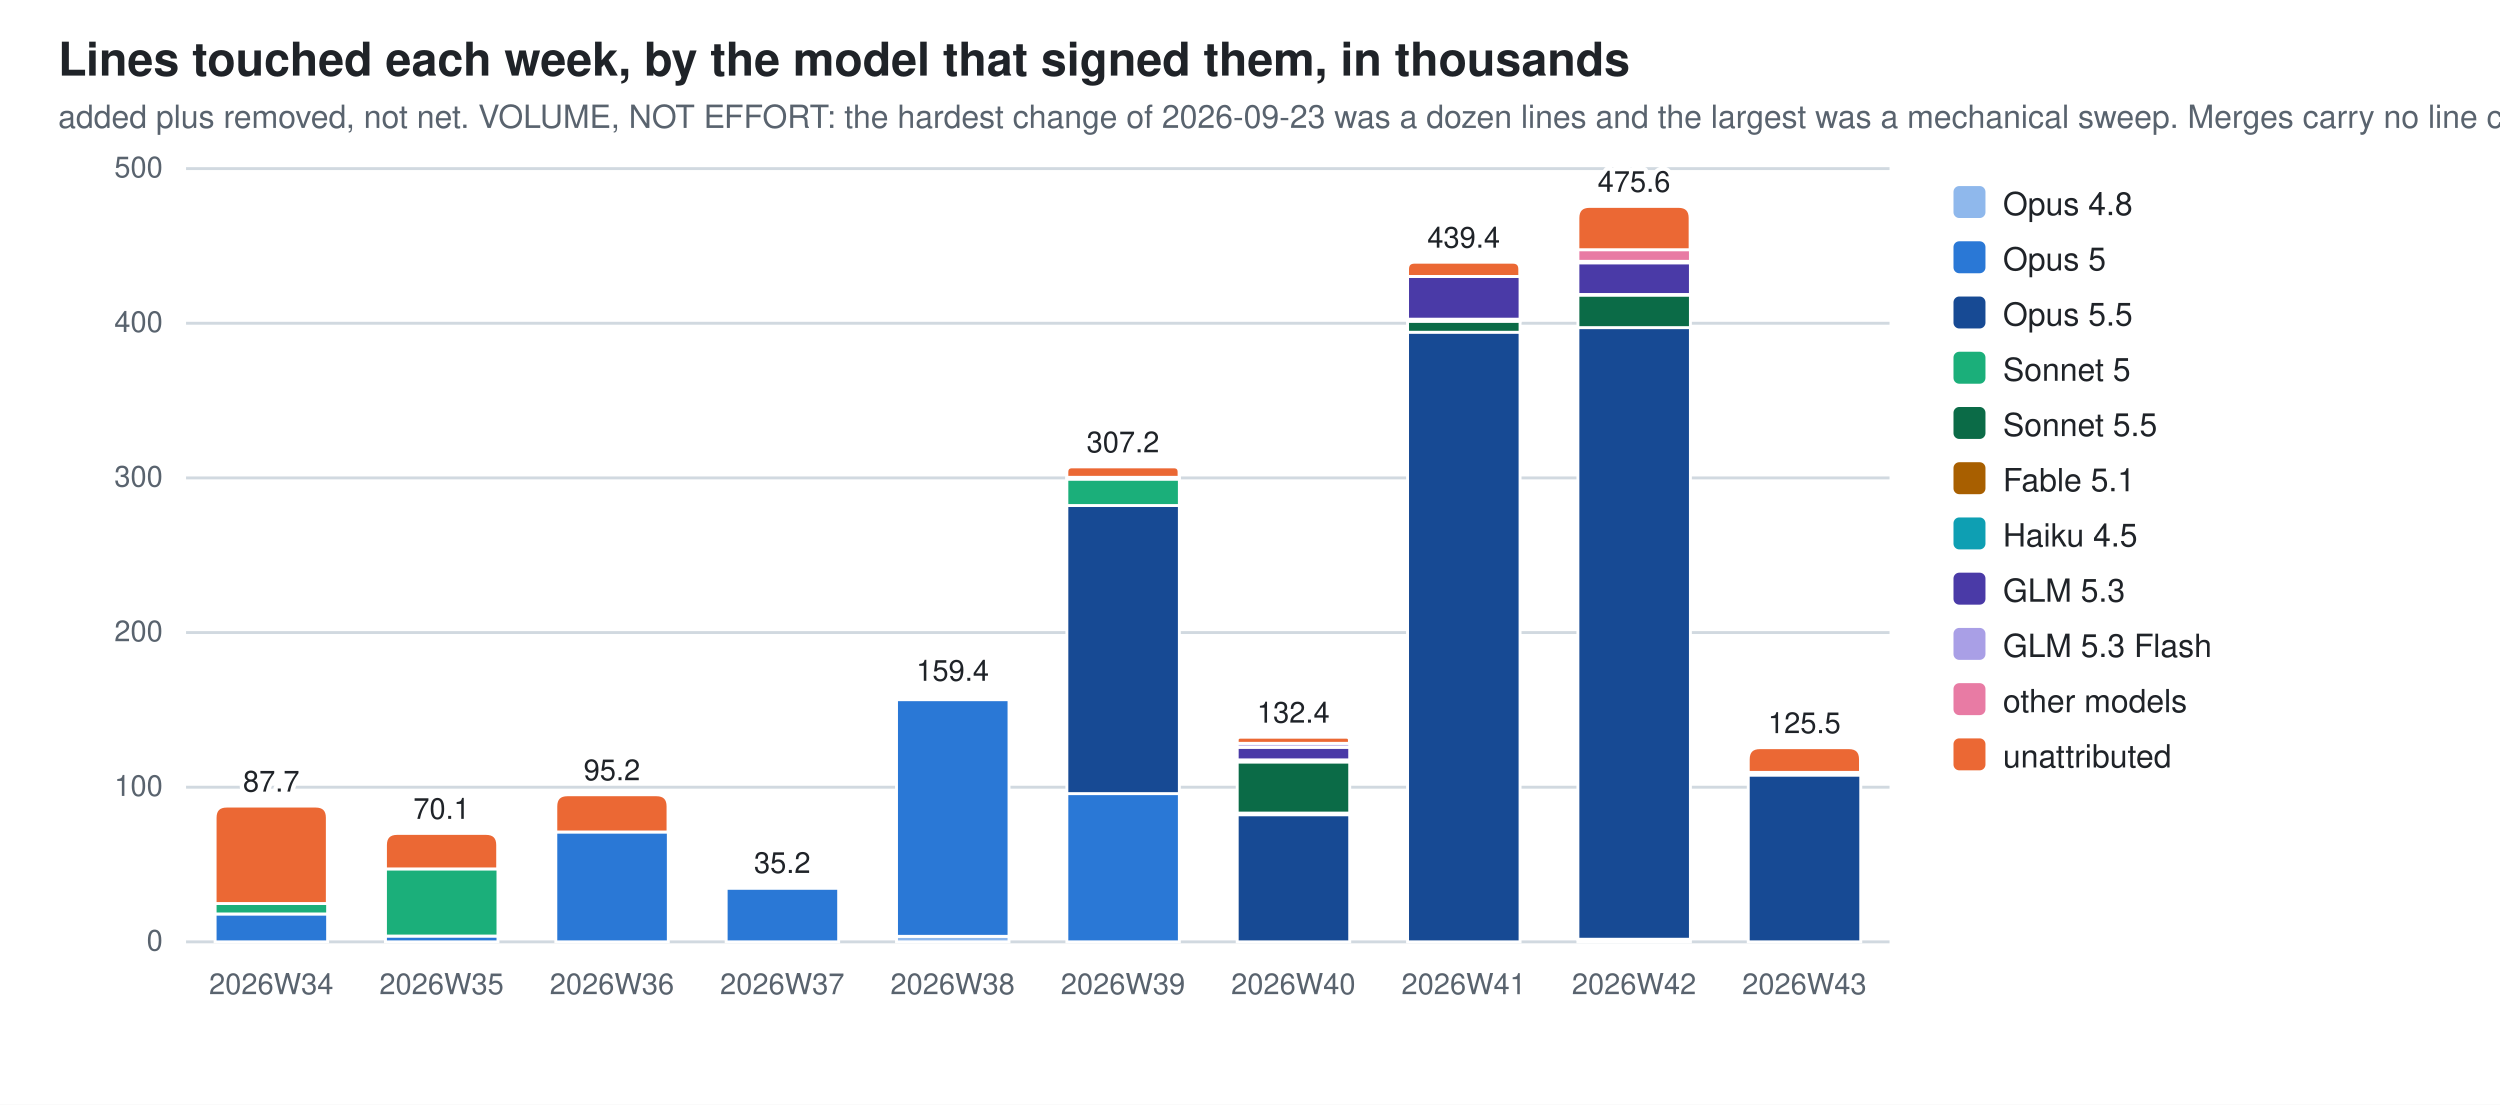
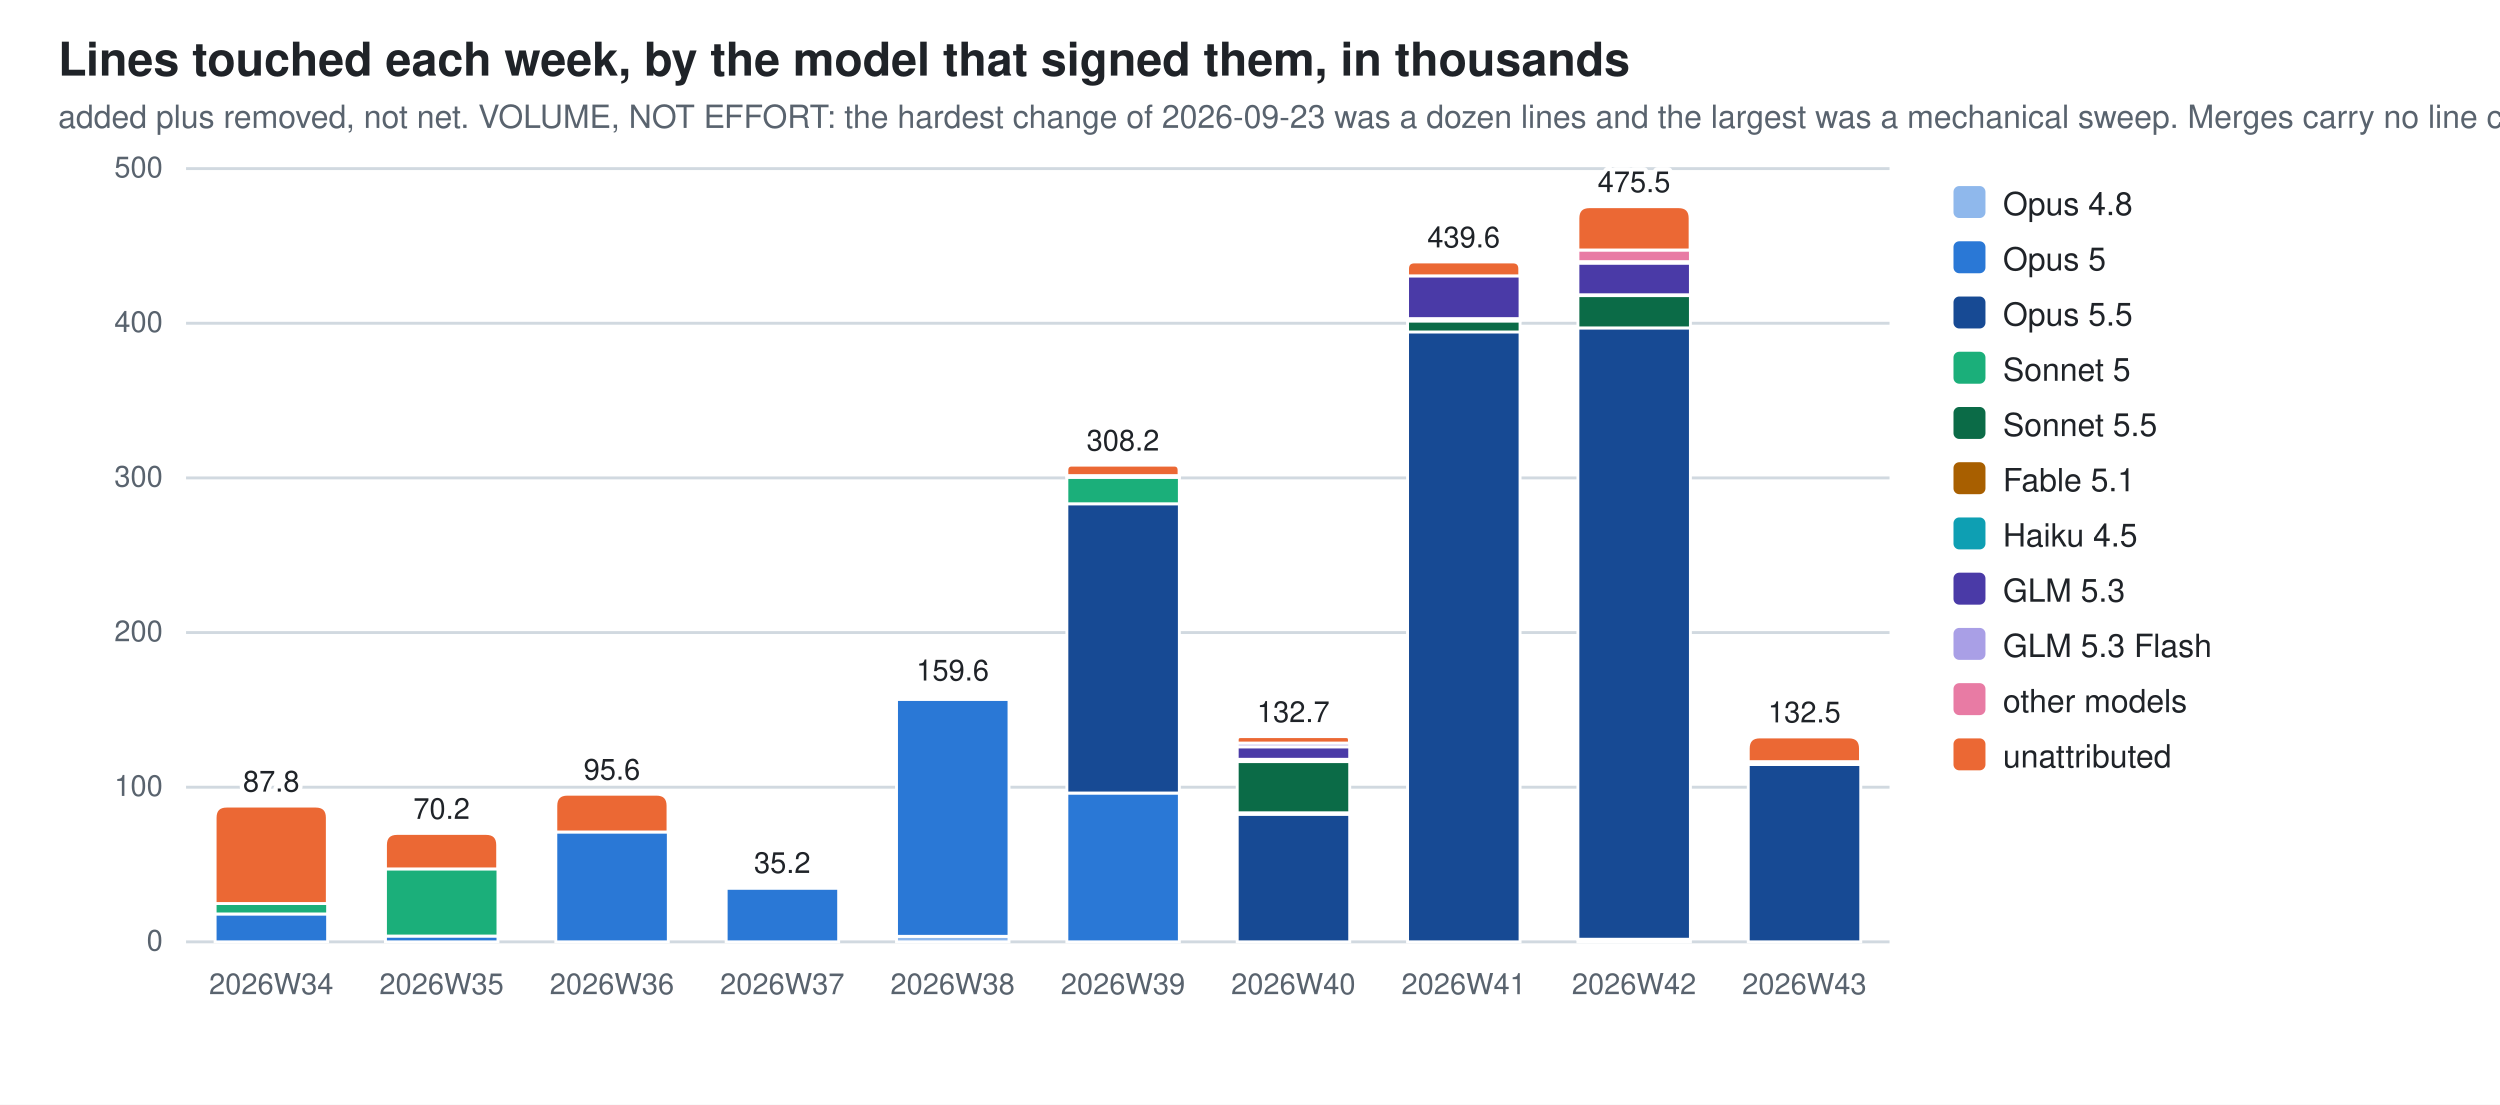
<svg xmlns="http://www.w3.org/2000/svg" width="860" height="380" viewBox="0 0 860 380" role="img" aria-label="Lines touched each week, by the model that signed them, in thousands">
  <style>
  .bg{fill:#ffffff} .fg{fill:#1f2328} .mut{fill:#59636e} .grid{stroke:#d1d9e0}
  .seg{stroke:#ffffff;stroke-width:1}
  .val{paint-order:stroke;stroke:#ffffff;stroke-width:3px;stroke-linejoin:round}
  .c0{fill:#8fb8ec}  .c1{fill:#2a78d6}  .c2{fill:#174a94}  .c3{fill:#1baf7a}  .c4{fill:#0b6b47}  .c5{fill:#a85f00}  .c6{fill:#0e9fb3}  .c7{fill:#4a3aa7}  .c8{fill:#a99fe6}  .c9{fill:#e87ba4}  .c10{fill:#eb6834}
  @media (prefers-color-scheme: dark){
    .bg{fill:#0d1117} .fg{fill:#e6edf3} .mut{fill:#9198a1} .grid{stroke:#30363d}
    .seg{stroke:#0d1117} .val{stroke:#0d1117} .c0{fill:#2c5ea8} .c1{fill:#3987e5} .c2{fill:#7db3f5} .c3{fill:#199e70} .c4{fill:#58d0a2} .c5{fill:#f2c75c} .c6{fill:#2bb5c9} .c7{fill:#9085e9} .c8{fill:#5848b8} .c9{fill:#d55181} .c10{fill:#d95926}}
  text{font-family:-apple-system,BlinkMacSystemFont,"Segoe UI",Helvetica,Arial,sans-serif}
</style>
  <rect class="bg" width="860" height="380" />
  <text class="fg" x="20" y="26" font-size="16" font-weight="600">Lines touched each week, by the model that signed them, in thousands</text>
  <text class="mut" x="20" y="44" font-size="11">added plus removed, not net. VOLUME, NOT EFFORT: the hardest change of 2026-09-23 was a dozen lines and the largest was a mechanical sweep. Merges carry no line count</text>
  <line class="grid" x1="64" y1="324.0" x2="650.0" y2="324.0" stroke-width="1" />
  <text class="mut" x="56" y="327.0" font-size="10" text-anchor="end">0</text>
  <line class="grid" x1="64" y1="270.8" x2="650.0" y2="270.8" stroke-width="1" />
  <text class="mut" x="56" y="273.8" font-size="10" text-anchor="end">100</text>
  <line class="grid" x1="64" y1="217.6" x2="650.0" y2="217.6" stroke-width="1" />
  <text class="mut" x="56" y="220.6" font-size="10" text-anchor="end">200</text>
  <line class="grid" x1="64" y1="164.4" x2="650.0" y2="164.4" stroke-width="1" />
  <text class="mut" x="56" y="167.4" font-size="10" text-anchor="end">300</text>
  <line class="grid" x1="64" y1="111.2" x2="650.0" y2="111.2" stroke-width="1" />
  <text class="mut" x="56" y="114.2" font-size="10" text-anchor="end">400</text>
  <line class="grid" x1="64" y1="58.0" x2="650.0" y2="58.0" stroke-width="1" />
  <text class="mut" x="56" y="61.0" font-size="10" text-anchor="end">500</text>
  <rect class="seg c1" x="74.0" y="314.4" width="38.7" height="9.6" />
  <rect class="seg c3" x="74.0" y="310.8" width="38.7" height="3.6" />
  <path class="seg c10" d="M74.0,310.8 V281.3 Q74.0,277.3 78.0,277.3 H108.6 Q112.6,277.3 112.6,281.3 V310.8 Z" />
  <text class="mut" x="93.3" y="342" font-size="10" text-anchor="middle">2026W34</text>
-   <text class="fg val" x="93.3" y="272.3" font-size="10" text-anchor="middle">87.7</text>
+   <text class="fg val" x="93.3" y="272.3" font-size="10" text-anchor="middle">87.8</text>
  <rect class="seg c1" x="132.6" y="322.0" width="38.7" height="2.0" />
  <rect class="seg c3" x="132.6" y="298.9" width="38.7" height="23.1" />
  <path class="seg c10" d="M132.6,298.9 V290.7 Q132.6,286.7 136.6,286.7 H167.2 Q171.2,286.7 171.2,290.7 V298.9 Z" />
  <text class="mut" x="151.9" y="342" font-size="10" text-anchor="middle">2026W35</text>
-   <text class="fg val" x="151.9" y="281.7" font-size="10" text-anchor="middle">70.1</text>
+   <text class="fg val" x="151.9" y="281.7" font-size="10" text-anchor="middle">70.2</text>
  <rect class="seg c1" x="191.2" y="286.2" width="38.7" height="37.8" />
-   <path class="seg c10" d="M191.2,286.2 V277.4 Q191.2,273.4 195.2,273.4 H225.8 Q229.8,273.4 229.8,277.4 V286.2 Z" />
+   <path class="seg c10" d="M191.2,286.2 V277.2 Q191.2,273.2 195.2,273.2 H225.8 Q229.8,273.2 229.8,277.2 V286.2 Z" />
  <text class="mut" x="210.5" y="342" font-size="10" text-anchor="middle">2026W36</text>
-   <text class="fg val" x="210.5" y="268.4" font-size="10" text-anchor="middle">95.2</text>
+   <text class="fg val" x="210.5" y="268.2" font-size="10" text-anchor="middle">95.6</text>
  <rect class="seg c1" x="249.8" y="305.5" width="38.7" height="18.5" />
  <path class="seg c10" d="M249.8,305.5 V305.4 Q249.8,305.3 249.9,305.3 H288.3 Q288.4,305.3 288.4,305.4 V305.5 Z" />
  <text class="mut" x="269.1" y="342" font-size="10" text-anchor="middle">2026W37</text>
  <text class="fg val" x="269.1" y="300.3" font-size="10" text-anchor="middle">35.2</text>
  <rect class="seg c0" x="308.4" y="322.1" width="38.7" height="1.9" />
-   <rect class="seg c1" x="308.4" y="240.7" width="38.7" height="81.4" />
-   <rect class="seg c5" x="308.4" y="239.9" width="38.7" height="0.7" />
-   <path class="seg c10" d="M308.4,239.9 V239.6 Q308.4,239.2 308.7,239.2 H346.7 Q347.0,239.2 347.0,239.6 V239.9 Z" />
+   <rect class="seg c1" x="308.4" y="240.6" width="38.7" height="81.5" />
+   <rect class="seg c5" x="308.4" y="239.8" width="38.7" height="0.7" />
+   <path class="seg c10" d="M308.4,239.8 V239.5 Q308.4,239.1 308.7,239.1 H346.7 Q347.0,239.1 347.0,239.5 V239.8 Z" />
  <text class="mut" x="327.7" y="342" font-size="10" text-anchor="middle">2026W38</text>
-   <text class="fg val" x="327.7" y="234.2" font-size="10" text-anchor="middle">159.4</text>
-   <rect class="seg c1" x="367.0" y="273.0" width="38.7" height="51.0" />
-   <rect class="seg c2" x="367.0" y="173.9" width="38.7" height="99.1" />
-   <rect class="seg c3" x="367.0" y="164.8" width="38.7" height="9.1" />
-   <rect class="seg c5" x="367.0" y="164.2" width="38.7" height="0.6" />
-   <rect class="seg c9" x="367.0" y="164.2" width="38.7" height="0.0" />
-   <path class="seg c10" d="M367.0,164.2 V162.4 Q367.0,160.6 368.8,160.6 H403.8 Q405.6,160.6 405.6,162.4 V164.2 Z" />
+   <text class="fg val" x="327.7" y="234.1" font-size="10" text-anchor="middle">159.6</text>
+   <rect class="seg c1" x="367.0" y="272.8" width="38.7" height="51.2" />
+   <rect class="seg c2" x="367.0" y="173.3" width="38.7" height="99.5" />
+   <rect class="seg c3" x="367.0" y="164.2" width="38.7" height="9.1" />
+   <rect class="seg c5" x="367.0" y="163.6" width="38.7" height="0.6" />
+   <rect class="seg c9" x="367.0" y="163.6" width="38.7" height="0.0" />
+   <path class="seg c10" d="M367.0,163.6 V161.8 Q367.0,160.0 368.7,160.0 H403.9 Q405.6,160.0 405.6,161.8 V163.6 Z" />
  <text class="mut" x="386.3" y="342" font-size="10" text-anchor="middle">2026W39</text>
-   <text class="fg val" x="386.3" y="155.6" font-size="10" text-anchor="middle">307.2</text>
-   <rect class="seg c2" x="425.6" y="280.2" width="38.7" height="43.8" />
-   <rect class="seg c3" x="425.6" y="279.7" width="38.7" height="0.6" />
-   <rect class="seg c4" x="425.6" y="262.1" width="38.7" height="17.6" />
-   <rect class="seg c5" x="425.6" y="261.4" width="38.7" height="0.7" />
-   <rect class="seg c6" x="425.6" y="261.4" width="38.7" height="0.0" />
-   <rect class="seg c7" x="425.6" y="257.1" width="38.7" height="4.3" />
-   <rect class="seg c8" x="425.6" y="255.7" width="38.7" height="1.3" />
-   <path class="seg c10" d="M425.6,255.7 V254.6 Q425.6,253.6 426.7,253.6 H463.1 Q464.2,253.6 464.2,254.6 V255.7 Z" />
+   <text class="fg val" x="386.3" y="155.0" font-size="10" text-anchor="middle">308.2</text>
+   <rect class="seg c2" x="425.6" y="280.1" width="38.7" height="43.9" />
+   <rect class="seg c3" x="425.6" y="279.5" width="38.7" height="0.6" />
+   <rect class="seg c4" x="425.6" y="262.0" width="38.7" height="17.6" />
+   <rect class="seg c5" x="425.6" y="261.2" width="38.7" height="0.7" />
+   <rect class="seg c6" x="425.6" y="261.2" width="38.7" height="0.0" />
+   <rect class="seg c7" x="425.6" y="256.9" width="38.7" height="4.3" />
+   <rect class="seg c8" x="425.6" y="255.6" width="38.7" height="1.3" />
+   <path class="seg c10" d="M425.6,255.6 V254.5 Q425.6,253.4 426.7,253.4 H463.1 Q464.2,253.4 464.2,254.5 V255.6 Z" />
  <text class="mut" x="444.9" y="342" font-size="10" text-anchor="middle">2026W40</text>
-   <text class="fg val" x="444.9" y="248.6" font-size="10" text-anchor="middle">132.4</text>
-   <rect class="seg c2" x="484.2" y="114.2" width="38.7" height="209.8" />
-   <rect class="seg c4" x="484.2" y="110.5" width="38.7" height="3.8" />
-   <rect class="seg c5" x="484.2" y="109.8" width="38.7" height="0.7" />
-   <rect class="seg c7" x="484.2" y="95.1" width="38.7" height="14.7" />
-   <path class="seg c10" d="M484.2,95.1 V92.6 Q484.2,90.2 486.6,90.2 H520.4 Q522.8,90.2 522.8,92.6 V95.1 Z" />
+   <text class="fg val" x="444.9" y="248.4" font-size="10" text-anchor="middle">132.7</text>
+   <rect class="seg c2" x="484.2" y="114.1" width="38.7" height="209.9" />
+   <rect class="seg c4" x="484.2" y="110.4" width="38.7" height="3.8" />
+   <rect class="seg c5" x="484.2" y="109.7" width="38.7" height="0.7" />
+   <rect class="seg c7" x="484.2" y="94.9" width="38.7" height="14.7" />
+   <path class="seg c10" d="M484.2,94.9 V92.5 Q484.2,90.1 486.6,90.1 H520.4 Q522.8,90.1 522.8,92.5 V94.9 Z" />
  <text class="mut" x="503.5" y="342" font-size="10" text-anchor="middle">2026W41</text>
-   <text class="fg val" x="503.5" y="85.2" font-size="10" text-anchor="middle">439.4</text>
+   <text class="fg val" x="503.5" y="85.1" font-size="10" text-anchor="middle">439.6</text>
  <rect class="seg c0" x="542.8" y="323.2" width="38.7" height="0.8" />
-   <rect class="seg c2" x="542.8" y="112.7" width="38.7" height="210.4" />
-   <rect class="seg c4" x="542.8" y="101.5" width="38.7" height="11.2" />
-   <rect class="seg c5" x="542.8" y="101.3" width="38.7" height="0.2" />
-   <rect class="seg c7" x="542.8" y="90.4" width="38.7" height="10.9" />
-   <rect class="seg c8" x="542.8" y="89.8" width="38.7" height="0.6" />
-   <rect class="seg c9" x="542.8" y="85.9" width="38.7" height="4.0" />
-   <path class="seg c10" d="M542.8,85.9 V75.0 Q542.8,71.0 546.8,71.0 H577.4 Q581.4,71.0 581.4,75.0 V85.9 Z" />
+   <rect class="seg c2" x="542.8" y="112.8" width="38.7" height="210.3" />
+   <rect class="seg c4" x="542.8" y="101.6" width="38.7" height="11.2" />
+   <rect class="seg c5" x="542.8" y="101.5" width="38.7" height="0.2" />
+   <rect class="seg c7" x="542.8" y="90.5" width="38.7" height="10.9" />
+   <rect class="seg c8" x="542.8" y="89.9" width="38.7" height="0.6" />
+   <rect class="seg c9" x="542.8" y="86.0" width="38.7" height="4.0" />
+   <path class="seg c10" d="M542.8,86.0 V75.1 Q542.8,71.1 546.8,71.1 H577.4 Q581.4,71.1 581.4,75.1 V86.0 Z" />
  <text class="mut" x="562.1" y="342" font-size="10" text-anchor="middle">2026W42</text>
-   <text class="fg val" x="562.1" y="66.0" font-size="10" text-anchor="middle">475.6</text>
-   <rect class="seg c2" x="601.4" y="266.6" width="38.7" height="57.4" />
-   <rect class="seg c4" x="601.4" y="265.7" width="38.7" height="0.9" />
-   <path class="seg c10" d="M601.4,265.7 V261.2 Q601.4,257.2 605.4,257.2 H636.0 Q640.0,257.2 640.0,261.2 V265.7 Z" />
+   <text class="fg val" x="562.1" y="66.1" font-size="10" text-anchor="middle">475.5</text>
+   <rect class="seg c2" x="601.4" y="263.0" width="38.7" height="61.0" />
+   <rect class="seg c4" x="601.4" y="262.0" width="38.7" height="0.9" />
+   <path class="seg c10" d="M601.4,262.0 V257.5 Q601.4,253.5 605.4,253.5 H636.0 Q640.0,253.5 640.0,257.5 V262.0 Z" />
  <text class="mut" x="620.7" y="342" font-size="10" text-anchor="middle">2026W43</text>
-   <text class="fg val" x="620.7" y="252.2" font-size="10" text-anchor="middle">125.5</text>
+   <text class="fg val" x="620.7" y="248.5" font-size="10" text-anchor="middle">132.5</text>
  <rect class="c0" x="672" y="64" width="11" height="11" rx="2" />
  <text class="fg" y="74" font-size="11">
    <tspan x="689" dy="0">Opus 4.8</tspan>
  </text>
  <rect class="c1" x="672" y="83" width="11" height="11" rx="2" />
  <text class="fg" y="93" font-size="11">
    <tspan x="689" dy="0">Opus 5</tspan>
  </text>
  <rect class="c2" x="672" y="102" width="11" height="11" rx="2" />
  <text class="fg" y="112" font-size="11">
    <tspan x="689" dy="0">Opus 5.5</tspan>
  </text>
  <rect class="c3" x="672" y="121" width="11" height="11" rx="2" />
  <text class="fg" y="131" font-size="11">
    <tspan x="689" dy="0">Sonnet 5</tspan>
  </text>
  <rect class="c4" x="672" y="140" width="11" height="11" rx="2" />
  <text class="fg" y="150" font-size="11">
    <tspan x="689" dy="0">Sonnet 5.5</tspan>
  </text>
  <rect class="c5" x="672" y="159" width="11" height="11" rx="2" />
  <text class="fg" y="169" font-size="11">
    <tspan x="689" dy="0">Fable 5.1</tspan>
  </text>
  <rect class="c6" x="672" y="178" width="11" height="11" rx="2" />
  <text class="fg" y="188" font-size="11">
    <tspan x="689" dy="0">Haiku 4.5</tspan>
  </text>
  <rect class="c7" x="672" y="197" width="11" height="11" rx="2" />
  <text class="fg" y="207" font-size="11">
    <tspan x="689" dy="0">GLM 5.3</tspan>
  </text>
  <rect class="c8" x="672" y="216" width="11" height="11" rx="2" />
  <text class="fg" y="226" font-size="11">
    <tspan x="689" dy="0">GLM 5.3 Flash</tspan>
  </text>
  <rect class="c9" x="672" y="235" width="11" height="11" rx="2" />
  <text class="fg" y="245" font-size="11">
    <tspan x="689" dy="0">other models</tspan>
  </text>
  <rect class="c10" x="672" y="254" width="11" height="11" rx="2" />
  <text class="fg" y="264" font-size="11">
    <tspan x="689" dy="0">unattributed</tspan>
  </text>
</svg>
